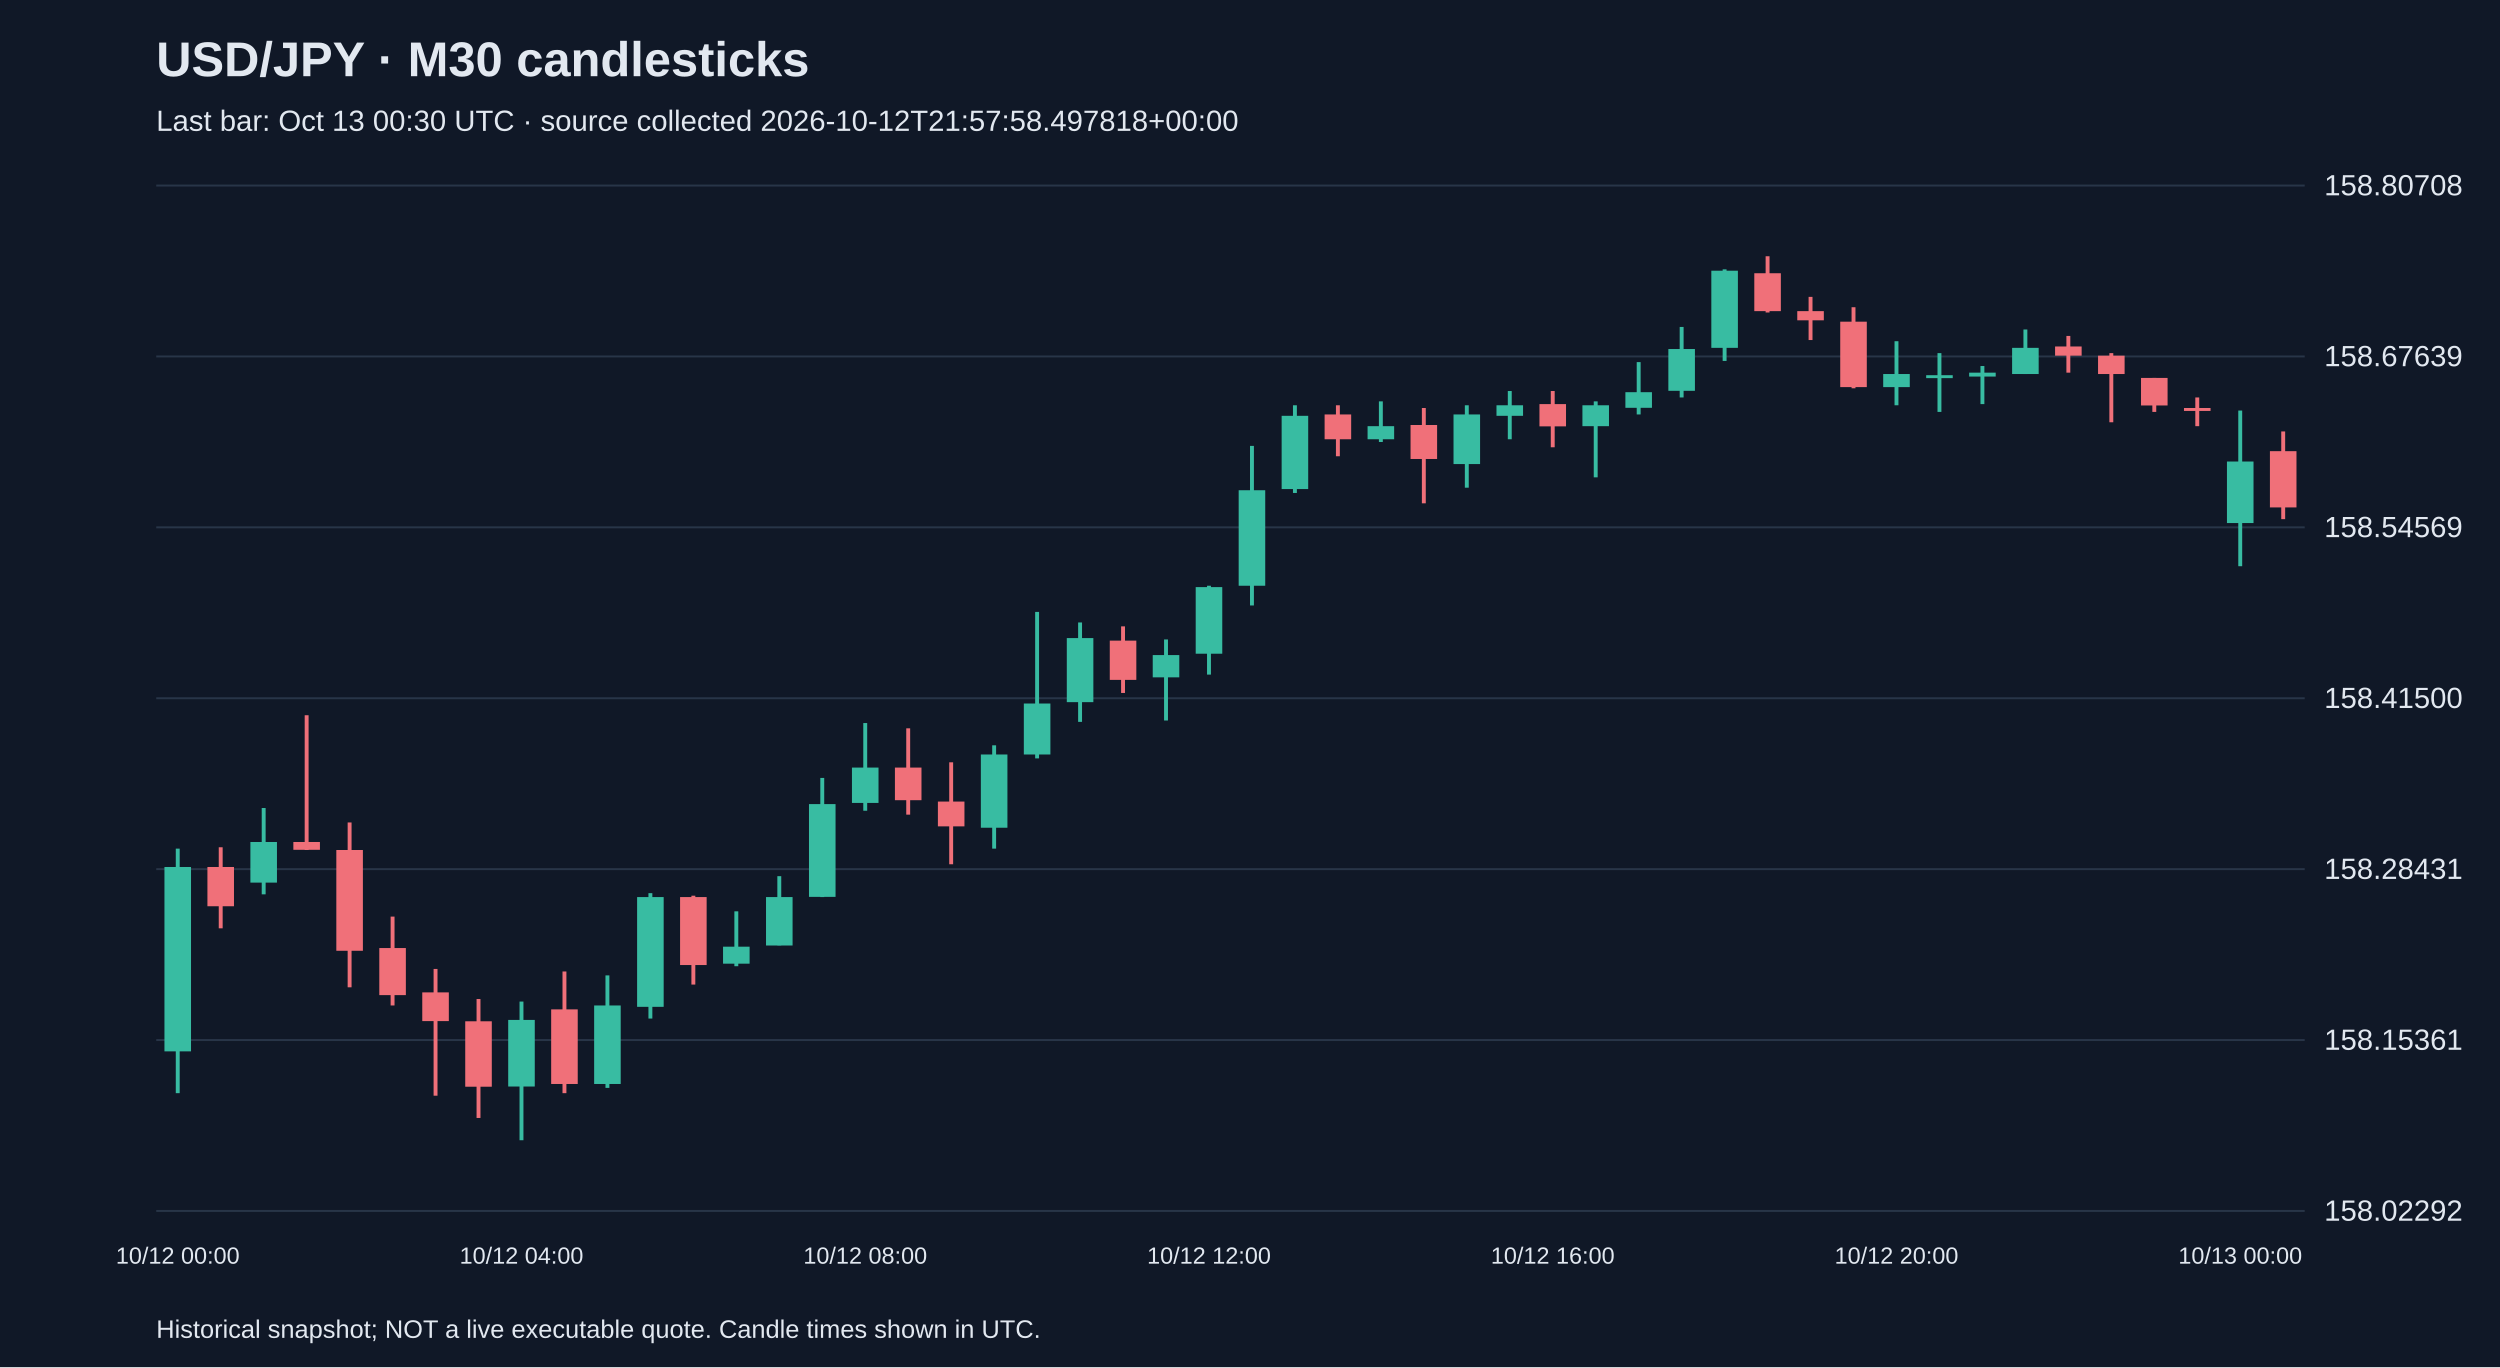
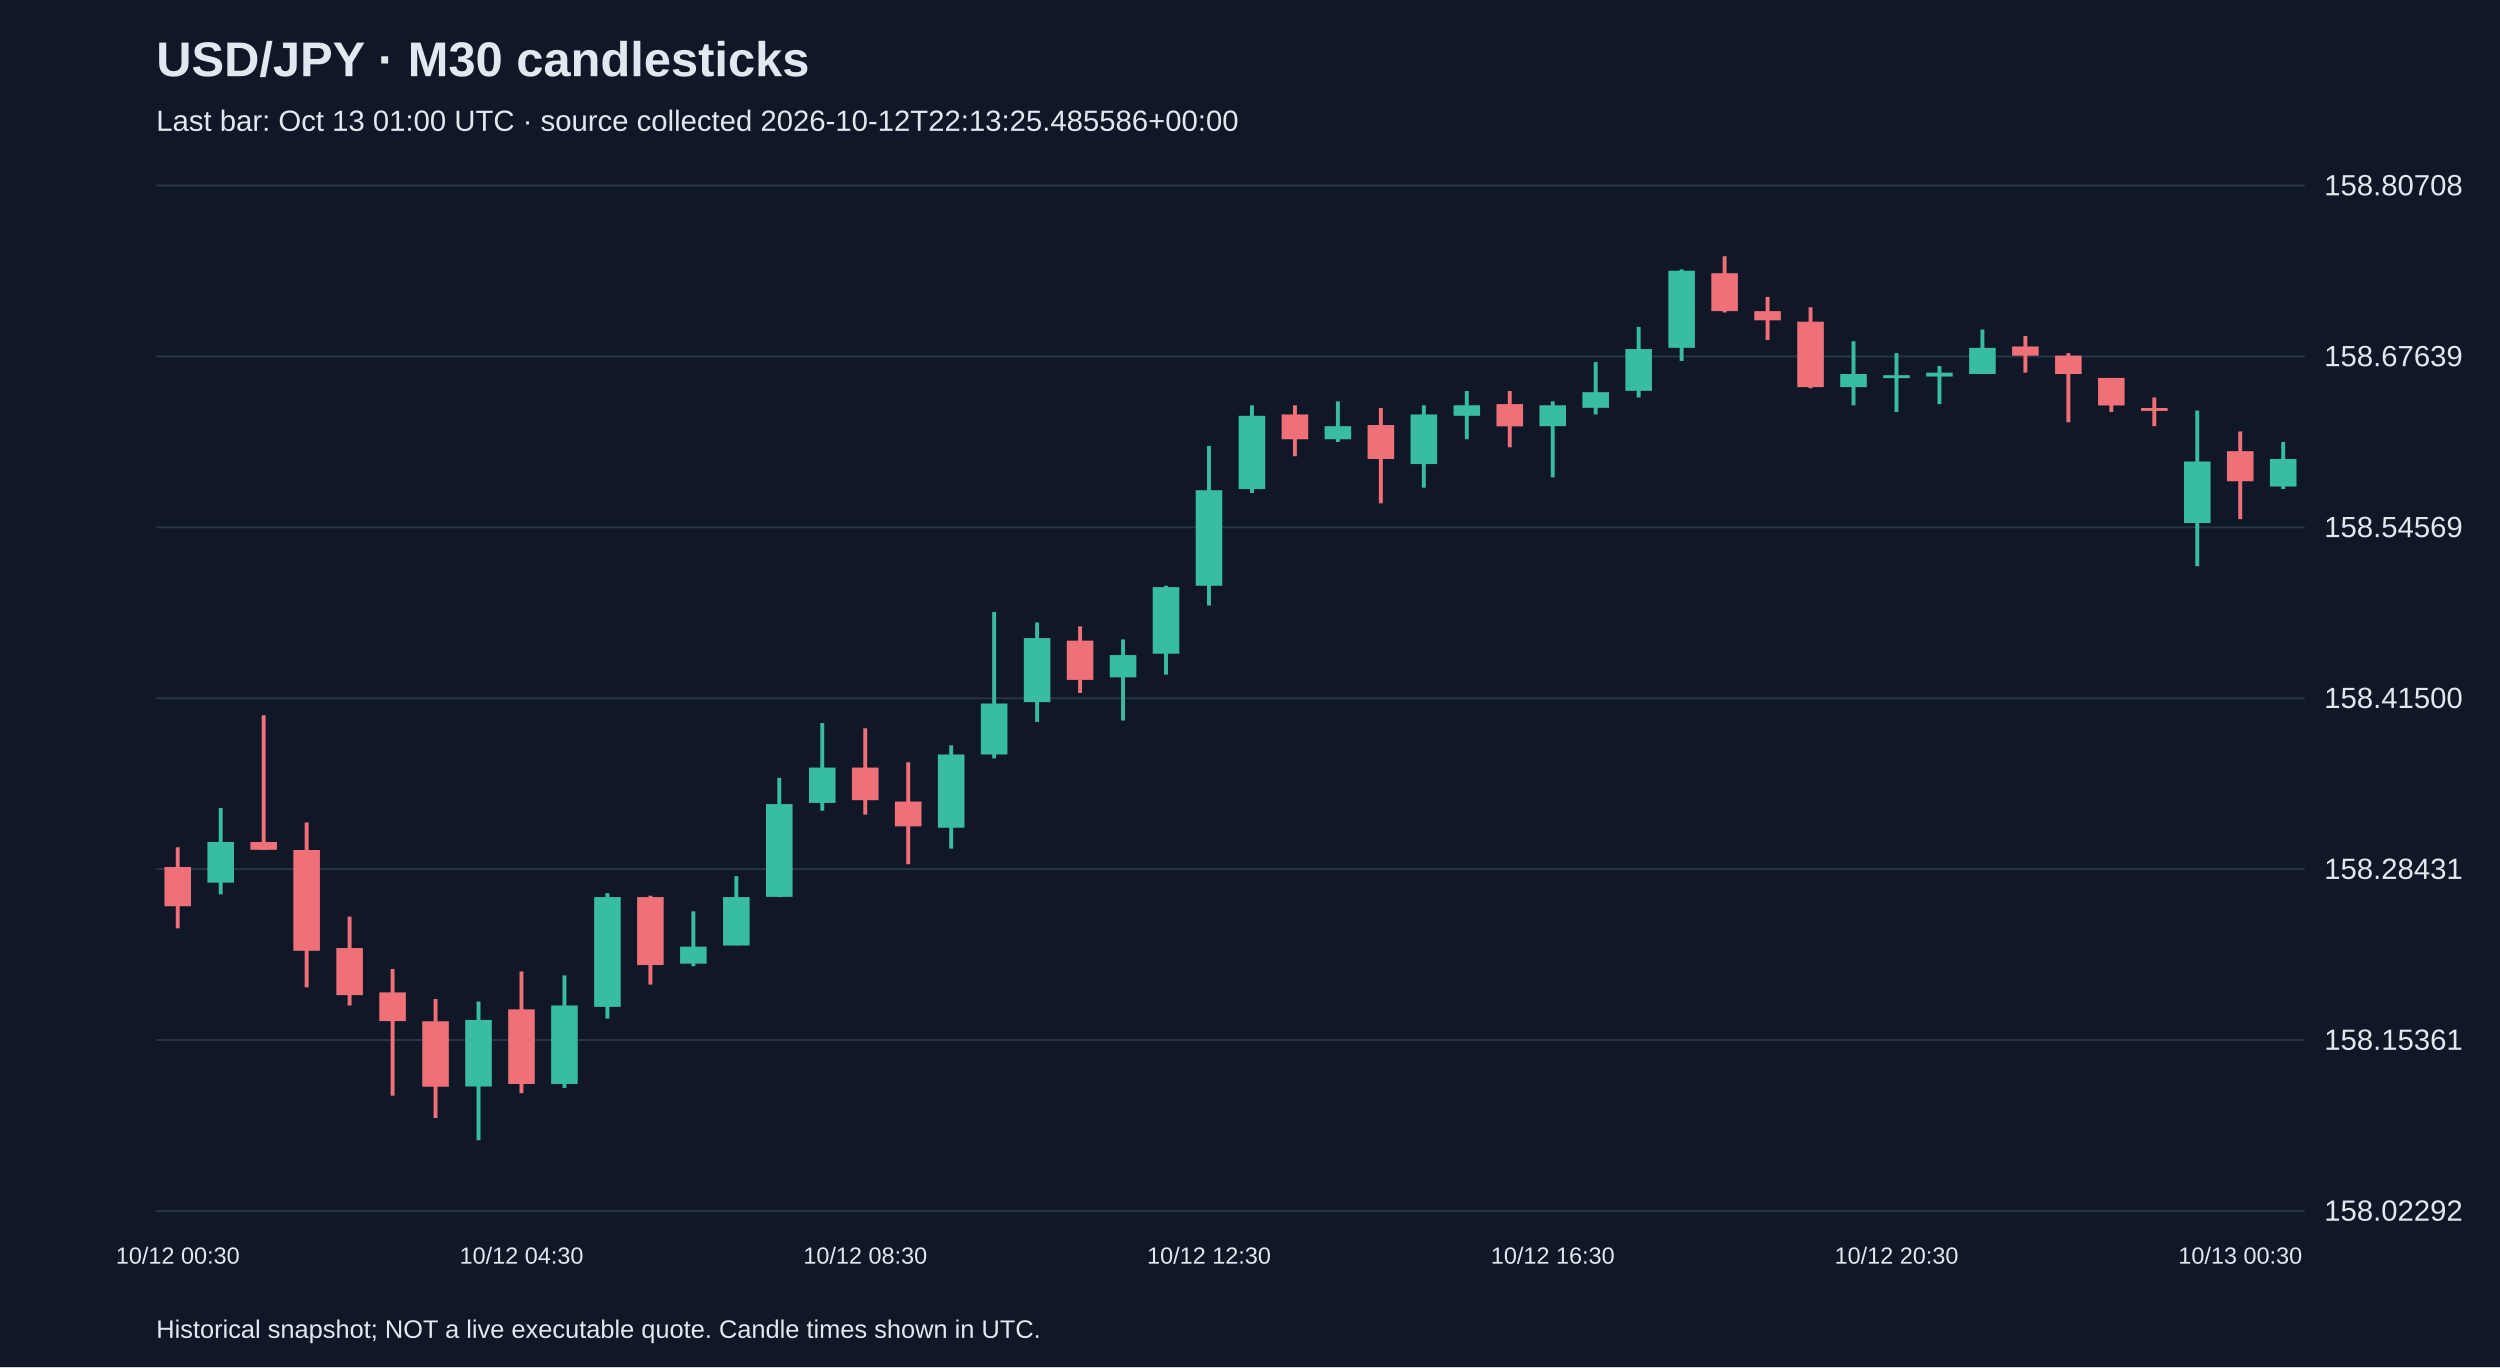
<svg xmlns="http://www.w3.org/2000/svg" viewBox="0 0 1280 700">
  <rect width="100%" height="100%" fill="#101827" />
  <style>text{font-family:Arial,sans-serif;fill:#e2e8f0}</style>
  <text x="80" y="39" font-size="25" font-weight="bold">USD/JPY · M30 candlesticks</text>
-   <text x="80" y="67" font-size="15" fill="#a6b1c5">Last bar: Oct 13 00:30 UTC · source collected 2026-10-12T21:57:58.497818+00:00</text>
+   <text x="80" y="67" font-size="15" fill="#a6b1c5">Last bar: Oct 13 01:00 UTC · source collected 2026-10-12T22:13:25.485586+00:00</text>
  <line x1="80" y1="620.0" x2="1180" y2="620.0" stroke="#283548" />
  <text x="1190" y="625.0" font-size="15">158.02292</text>
  <line x1="80" y1="532.5" x2="1180" y2="532.5" stroke="#283548" />
  <text x="1190" y="537.5" font-size="15">158.15361</text>
  <line x1="80" y1="445.0" x2="1180" y2="445.0" stroke="#283548" />
  <text x="1190" y="450.0" font-size="15">158.28431</text>
  <line x1="80" y1="357.5" x2="1180" y2="357.5" stroke="#283548" />
  <text x="1190" y="362.5" font-size="15">158.41500</text>
  <line x1="80" y1="270.0" x2="1180" y2="270.0" stroke="#283548" />
  <text x="1190" y="275.0" font-size="15">158.54569</text>
  <line x1="80" y1="182.5" x2="1180" y2="182.5" stroke="#283548" />
  <text x="1190" y="187.5" font-size="15">158.67639</text>
  <line x1="80" y1="95.0" x2="1180" y2="95.0" stroke="#283548" />
  <text x="1190" y="100.0" font-size="15">158.80708</text>
-   <line x1="91.0" y1="434.5" x2="91.0" y2="559.7" stroke="#38bca2" stroke-width="2" />
-   <rect x="84.2" y="443.9" width="13.6" height="94.4" fill="#38bca2" />
-   <text x="91.0" y="647" text-anchor="middle" font-size="12">10/12 00:00</text>
-   <line x1="113.0" y1="433.8" x2="113.0" y2="475.3" stroke="#f07079" stroke-width="2" />
-   <rect x="106.2" y="443.9" width="13.6" height="20.1" fill="#f07079" />
-   <line x1="135.0" y1="413.7" x2="135.0" y2="457.9" stroke="#38bca2" stroke-width="2" />
-   <rect x="128.2" y="431.1" width="13.6" height="20.8" fill="#38bca2" />
-   <line x1="157.0" y1="366.2" x2="157.0" y2="435.2" stroke="#f07079" stroke-width="2" />
-   <rect x="150.2" y="431.1" width="13.6" height="4.0" fill="#f07079" />
-   <line x1="179.0" y1="421.1" x2="179.0" y2="505.5" stroke="#f07079" stroke-width="2" />
-   <rect x="172.2" y="435.2" width="13.6" height="51.6" fill="#f07079" />
-   <line x1="201.0" y1="469.3" x2="201.0" y2="514.8" stroke="#f07079" stroke-width="2" />
-   <rect x="194.2" y="485.4" width="13.6" height="24.1" fill="#f07079" />
-   <line x1="223.0" y1="496.1" x2="223.0" y2="561.0" stroke="#f07079" stroke-width="2" />
-   <rect x="216.2" y="508.1" width="13.6" height="14.7" fill="#f07079" />
-   <line x1="245.0" y1="511.5" x2="245.0" y2="572.4" stroke="#f07079" stroke-width="2" />
-   <rect x="238.2" y="522.9" width="13.6" height="33.5" fill="#f07079" />
-   <line x1="267.0" y1="512.8" x2="267.0" y2="583.8" stroke="#38bca2" stroke-width="2" />
-   <rect x="260.2" y="522.2" width="13.6" height="34.1" fill="#38bca2" />
-   <text x="267.0" y="647" text-anchor="middle" font-size="12">10/12 04:00</text>
-   <line x1="289.0" y1="497.4" x2="289.0" y2="559.7" stroke="#f07079" stroke-width="2" />
-   <rect x="282.2" y="516.8" width="13.6" height="38.2" fill="#f07079" />
-   <line x1="311.0" y1="499.4" x2="311.0" y2="557.0" stroke="#38bca2" stroke-width="2" />
-   <rect x="304.2" y="514.8" width="13.6" height="40.2" fill="#38bca2" />
-   <line x1="333.0" y1="457.3" x2="333.0" y2="521.5" stroke="#38bca2" stroke-width="2" />
-   <rect x="326.2" y="459.3" width="13.6" height="56.2" fill="#38bca2" />
-   <line x1="355.0" y1="458.6" x2="355.0" y2="504.1" stroke="#f07079" stroke-width="2" />
-   <rect x="348.2" y="459.3" width="13.6" height="34.8" fill="#f07079" />
-   <line x1="377.0" y1="466.6" x2="377.0" y2="494.7" stroke="#38bca2" stroke-width="2" />
-   <rect x="370.2" y="484.7" width="13.6" height="8.7" fill="#38bca2" />
-   <line x1="399.0" y1="448.6" x2="399.0" y2="484.0" stroke="#38bca2" stroke-width="2" />
-   <rect x="392.2" y="459.3" width="13.6" height="24.8" fill="#38bca2" />
-   <line x1="421.0" y1="398.3" x2="421.0" y2="459.3" stroke="#38bca2" stroke-width="2" />
-   <rect x="414.2" y="411.7" width="13.6" height="47.5" fill="#38bca2" />
-   <line x1="443.0" y1="370.2" x2="443.0" y2="415.1" stroke="#38bca2" stroke-width="2" />
-   <rect x="436.2" y="393.0" width="13.6" height="18.1" fill="#38bca2" />
-   <text x="443.0" y="647" text-anchor="middle" font-size="12">10/12 08:00</text>
-   <line x1="465.0" y1="372.9" x2="465.0" y2="417.1" stroke="#f07079" stroke-width="2" />
-   <rect x="458.2" y="393.0" width="13.6" height="16.7" fill="#f07079" />
-   <line x1="487.0" y1="390.3" x2="487.0" y2="442.5" stroke="#f07079" stroke-width="2" />
-   <rect x="480.2" y="410.4" width="13.6" height="12.7" fill="#f07079" />
-   <line x1="509.0" y1="381.6" x2="509.0" y2="434.5" stroke="#38bca2" stroke-width="2" />
-   <rect x="502.2" y="386.3" width="13.6" height="37.5" fill="#38bca2" />
-   <line x1="531.0" y1="313.3" x2="531.0" y2="388.3" stroke="#38bca2" stroke-width="2" />
-   <rect x="524.2" y="360.2" width="13.6" height="26.1" fill="#38bca2" />
-   <line x1="553.0" y1="318.7" x2="553.0" y2="369.6" stroke="#38bca2" stroke-width="2" />
-   <rect x="546.2" y="326.7" width="13.6" height="32.8" fill="#38bca2" />
-   <line x1="575.0" y1="320.7" x2="575.0" y2="354.8" stroke="#f07079" stroke-width="2" />
-   <rect x="568.2" y="328.0" width="13.6" height="20.1" fill="#f07079" />
-   <line x1="597.0" y1="327.4" x2="597.0" y2="368.9" stroke="#38bca2" stroke-width="2" />
-   <rect x="590.2" y="335.4" width="13.6" height="11.4" fill="#38bca2" />
-   <line x1="619.0" y1="299.9" x2="619.0" y2="345.4" stroke="#38bca2" stroke-width="2" />
-   <rect x="612.2" y="300.6" width="13.6" height="34.1" fill="#38bca2" />
-   <text x="619.0" y="647" text-anchor="middle" font-size="12">10/12 12:00</text>
-   <line x1="641.0" y1="228.3" x2="641.0" y2="310.0" stroke="#38bca2" stroke-width="2" />
-   <rect x="634.2" y="251.0" width="13.6" height="48.9" fill="#38bca2" />
-   <line x1="663.0" y1="207.5" x2="663.0" y2="252.4" stroke="#38bca2" stroke-width="2" />
-   <rect x="656.2" y="212.9" width="13.6" height="37.5" fill="#38bca2" />
-   <line x1="685.0" y1="207.5" x2="685.0" y2="233.6" stroke="#f07079" stroke-width="2" />
-   <rect x="678.2" y="212.2" width="13.6" height="12.7" fill="#f07079" />
-   <line x1="707.0" y1="205.5" x2="707.0" y2="226.3" stroke="#38bca2" stroke-width="2" />
-   <rect x="700.2" y="218.2" width="13.6" height="6.7" fill="#38bca2" />
-   <line x1="729.0" y1="208.9" x2="729.0" y2="257.7" stroke="#f07079" stroke-width="2" />
-   <rect x="722.2" y="217.6" width="13.6" height="17.4" fill="#f07079" />
-   <line x1="751.0" y1="207.5" x2="751.0" y2="249.7" stroke="#38bca2" stroke-width="2" />
-   <rect x="744.2" y="212.2" width="13.6" height="25.4" fill="#38bca2" />
-   <line x1="773.0" y1="200.2" x2="773.0" y2="224.9" stroke="#38bca2" stroke-width="2" />
-   <rect x="766.2" y="207.5" width="13.6" height="5.4" fill="#38bca2" />
-   <line x1="795.0" y1="200.2" x2="795.0" y2="229.0" stroke="#f07079" stroke-width="2" />
-   <rect x="788.2" y="206.9" width="13.6" height="11.4" fill="#f07079" />
-   <text x="795.0" y="647" text-anchor="middle" font-size="12">10/12 16:00</text>
-   <line x1="817.0" y1="205.5" x2="817.0" y2="244.4" stroke="#38bca2" stroke-width="2" />
-   <rect x="810.2" y="207.5" width="13.6" height="10.7" fill="#38bca2" />
-   <line x1="839.0" y1="185.4" x2="839.0" y2="212.2" stroke="#38bca2" stroke-width="2" />
-   <rect x="832.2" y="200.8" width="13.6" height="8.0" fill="#38bca2" />
-   <line x1="861.0" y1="167.4" x2="861.0" y2="203.5" stroke="#38bca2" stroke-width="2" />
-   <rect x="854.2" y="178.7" width="13.6" height="21.4" fill="#38bca2" />
-   <line x1="883.0" y1="137.9" x2="883.0" y2="184.8" stroke="#38bca2" stroke-width="2" />
-   <rect x="876.2" y="138.6" width="13.6" height="39.5" fill="#38bca2" />
-   <line x1="905.0" y1="131.2" x2="905.0" y2="160.0" stroke="#f07079" stroke-width="2" />
-   <rect x="898.2" y="139.9" width="13.6" height="19.4" fill="#f07079" />
-   <line x1="927.0" y1="152.0" x2="927.0" y2="174.1" stroke="#f07079" stroke-width="2" />
-   <rect x="920.2" y="159.3" width="13.6" height="4.7" fill="#f07079" />
-   <line x1="949.0" y1="157.3" x2="949.0" y2="198.8" stroke="#f07079" stroke-width="2" />
-   <rect x="942.2" y="164.7" width="13.6" height="33.5" fill="#f07079" />
-   <line x1="971.0" y1="174.7" x2="971.0" y2="207.5" stroke="#38bca2" stroke-width="2" />
-   <rect x="964.2" y="191.5" width="13.6" height="6.7" fill="#38bca2" />
-   <text x="971.0" y="647" text-anchor="middle" font-size="12">10/12 20:00</text>
-   <line x1="993.0" y1="180.8" x2="993.0" y2="210.9" stroke="#38bca2" stroke-width="2" />
-   <rect x="986.2" y="192.1" width="13.6" height="1.5" fill="#38bca2" />
-   <line x1="1015.0" y1="187.4" x2="1015.0" y2="206.9" stroke="#38bca2" stroke-width="2" />
-   <rect x="1008.2" y="190.8" width="13.6" height="2.0" fill="#38bca2" />
-   <line x1="1037.0" y1="168.7" x2="1037.0" y2="191.5" stroke="#38bca2" stroke-width="2" />
-   <rect x="1030.2" y="178.1" width="13.6" height="13.4" fill="#38bca2" />
-   <line x1="1059.0" y1="172.0" x2="1059.0" y2="190.8" stroke="#f07079" stroke-width="2" />
-   <rect x="1052.2" y="177.4" width="13.6" height="4.7" fill="#f07079" />
-   <line x1="1081.0" y1="180.8" x2="1081.0" y2="216.2" stroke="#f07079" stroke-width="2" />
-   <rect x="1074.2" y="182.1" width="13.6" height="9.4" fill="#f07079" />
-   <line x1="1103.0" y1="193.5" x2="1103.0" y2="210.9" stroke="#f07079" stroke-width="2" />
-   <rect x="1096.2" y="193.5" width="13.6" height="14.1" fill="#f07079" />
-   <line x1="1125.0" y1="203.5" x2="1125.0" y2="218.2" stroke="#f07079" stroke-width="2" />
-   <rect x="1118.2" y="208.9" width="13.6" height="1.5" fill="#f07079" />
-   <line x1="1147.0" y1="210.2" x2="1147.0" y2="289.9" stroke="#38bca2" stroke-width="2" />
-   <rect x="1140.2" y="236.3" width="13.6" height="31.5" fill="#38bca2" />
-   <text x="1147.0" y="647" text-anchor="middle" font-size="12">10/13 00:00</text>
-   <line x1="1169.0" y1="220.9" x2="1169.0" y2="265.8" stroke="#f07079" stroke-width="2" />
-   <rect x="1162.2" y="231.0" width="13.6" height="28.8" fill="#f07079" />
+   <line x1="91.0" y1="433.8" x2="91.0" y2="475.3" stroke="#f07079" stroke-width="2" />
+   <rect x="84.2" y="443.9" width="13.6" height="20.1" fill="#f07079" />
+   <text x="91.0" y="647" text-anchor="middle" font-size="12">10/12 00:30</text>
+   <line x1="113.0" y1="413.7" x2="113.0" y2="457.9" stroke="#38bca2" stroke-width="2" />
+   <rect x="106.2" y="431.1" width="13.6" height="20.8" fill="#38bca2" />
+   <line x1="135.0" y1="366.2" x2="135.0" y2="435.2" stroke="#f07079" stroke-width="2" />
+   <rect x="128.2" y="431.1" width="13.6" height="4.0" fill="#f07079" />
+   <line x1="157.0" y1="421.1" x2="157.0" y2="505.5" stroke="#f07079" stroke-width="2" />
+   <rect x="150.2" y="435.2" width="13.6" height="51.6" fill="#f07079" />
+   <line x1="179.0" y1="469.3" x2="179.0" y2="514.8" stroke="#f07079" stroke-width="2" />
+   <rect x="172.2" y="485.4" width="13.6" height="24.1" fill="#f07079" />
+   <line x1="201.0" y1="496.1" x2="201.0" y2="561.0" stroke="#f07079" stroke-width="2" />
+   <rect x="194.2" y="508.1" width="13.6" height="14.7" fill="#f07079" />
+   <line x1="223.0" y1="511.5" x2="223.0" y2="572.4" stroke="#f07079" stroke-width="2" />
+   <rect x="216.2" y="522.9" width="13.6" height="33.5" fill="#f07079" />
+   <line x1="245.0" y1="512.8" x2="245.0" y2="583.8" stroke="#38bca2" stroke-width="2" />
+   <rect x="238.2" y="522.2" width="13.6" height="34.1" fill="#38bca2" />
+   <line x1="267.0" y1="497.4" x2="267.0" y2="559.7" stroke="#f07079" stroke-width="2" />
+   <rect x="260.2" y="516.8" width="13.6" height="38.2" fill="#f07079" />
+   <text x="267.0" y="647" text-anchor="middle" font-size="12">10/12 04:30</text>
+   <line x1="289.0" y1="499.4" x2="289.0" y2="557.0" stroke="#38bca2" stroke-width="2" />
+   <rect x="282.2" y="514.8" width="13.6" height="40.2" fill="#38bca2" />
+   <line x1="311.0" y1="457.3" x2="311.0" y2="521.5" stroke="#38bca2" stroke-width="2" />
+   <rect x="304.2" y="459.3" width="13.6" height="56.2" fill="#38bca2" />
+   <line x1="333.0" y1="458.6" x2="333.0" y2="504.1" stroke="#f07079" stroke-width="2" />
+   <rect x="326.2" y="459.3" width="13.6" height="34.8" fill="#f07079" />
+   <line x1="355.0" y1="466.6" x2="355.0" y2="494.7" stroke="#38bca2" stroke-width="2" />
+   <rect x="348.2" y="484.7" width="13.6" height="8.7" fill="#38bca2" />
+   <line x1="377.0" y1="448.6" x2="377.0" y2="484.0" stroke="#38bca2" stroke-width="2" />
+   <rect x="370.2" y="459.3" width="13.6" height="24.8" fill="#38bca2" />
+   <line x1="399.0" y1="398.3" x2="399.0" y2="459.3" stroke="#38bca2" stroke-width="2" />
+   <rect x="392.2" y="411.7" width="13.6" height="47.5" fill="#38bca2" />
+   <line x1="421.0" y1="370.2" x2="421.0" y2="415.1" stroke="#38bca2" stroke-width="2" />
+   <rect x="414.2" y="393.0" width="13.6" height="18.1" fill="#38bca2" />
+   <line x1="443.0" y1="372.9" x2="443.0" y2="417.1" stroke="#f07079" stroke-width="2" />
+   <rect x="436.2" y="393.0" width="13.6" height="16.7" fill="#f07079" />
+   <text x="443.0" y="647" text-anchor="middle" font-size="12">10/12 08:30</text>
+   <line x1="465.0" y1="390.3" x2="465.0" y2="442.5" stroke="#f07079" stroke-width="2" />
+   <rect x="458.2" y="410.4" width="13.6" height="12.7" fill="#f07079" />
+   <line x1="487.0" y1="381.6" x2="487.0" y2="434.5" stroke="#38bca2" stroke-width="2" />
+   <rect x="480.2" y="386.3" width="13.6" height="37.5" fill="#38bca2" />
+   <line x1="509.0" y1="313.3" x2="509.0" y2="388.3" stroke="#38bca2" stroke-width="2" />
+   <rect x="502.2" y="360.2" width="13.6" height="26.1" fill="#38bca2" />
+   <line x1="531.0" y1="318.7" x2="531.0" y2="369.6" stroke="#38bca2" stroke-width="2" />
+   <rect x="524.2" y="326.7" width="13.6" height="32.8" fill="#38bca2" />
+   <line x1="553.0" y1="320.7" x2="553.0" y2="354.8" stroke="#f07079" stroke-width="2" />
+   <rect x="546.2" y="328.0" width="13.6" height="20.1" fill="#f07079" />
+   <line x1="575.0" y1="327.4" x2="575.0" y2="368.9" stroke="#38bca2" stroke-width="2" />
+   <rect x="568.2" y="335.4" width="13.6" height="11.4" fill="#38bca2" />
+   <line x1="597.0" y1="299.9" x2="597.0" y2="345.4" stroke="#38bca2" stroke-width="2" />
+   <rect x="590.2" y="300.6" width="13.6" height="34.1" fill="#38bca2" />
+   <line x1="619.0" y1="228.3" x2="619.0" y2="310.0" stroke="#38bca2" stroke-width="2" />
+   <rect x="612.2" y="251.0" width="13.6" height="48.9" fill="#38bca2" />
+   <text x="619.0" y="647" text-anchor="middle" font-size="12">10/12 12:30</text>
+   <line x1="641.0" y1="207.5" x2="641.0" y2="252.4" stroke="#38bca2" stroke-width="2" />
+   <rect x="634.2" y="212.9" width="13.6" height="37.5" fill="#38bca2" />
+   <line x1="663.0" y1="207.5" x2="663.0" y2="233.6" stroke="#f07079" stroke-width="2" />
+   <rect x="656.2" y="212.2" width="13.6" height="12.7" fill="#f07079" />
+   <line x1="685.0" y1="205.5" x2="685.0" y2="226.3" stroke="#38bca2" stroke-width="2" />
+   <rect x="678.2" y="218.2" width="13.6" height="6.7" fill="#38bca2" />
+   <line x1="707.0" y1="208.9" x2="707.0" y2="257.7" stroke="#f07079" stroke-width="2" />
+   <rect x="700.2" y="217.6" width="13.6" height="17.4" fill="#f07079" />
+   <line x1="729.0" y1="207.5" x2="729.0" y2="249.7" stroke="#38bca2" stroke-width="2" />
+   <rect x="722.2" y="212.2" width="13.6" height="25.4" fill="#38bca2" />
+   <line x1="751.0" y1="200.2" x2="751.0" y2="224.9" stroke="#38bca2" stroke-width="2" />
+   <rect x="744.2" y="207.5" width="13.6" height="5.4" fill="#38bca2" />
+   <line x1="773.0" y1="200.2" x2="773.0" y2="229.0" stroke="#f07079" stroke-width="2" />
+   <rect x="766.2" y="206.9" width="13.6" height="11.4" fill="#f07079" />
+   <line x1="795.0" y1="205.5" x2="795.0" y2="244.4" stroke="#38bca2" stroke-width="2" />
+   <rect x="788.2" y="207.5" width="13.6" height="10.7" fill="#38bca2" />
+   <text x="795.0" y="647" text-anchor="middle" font-size="12">10/12 16:30</text>
+   <line x1="817.0" y1="185.4" x2="817.0" y2="212.2" stroke="#38bca2" stroke-width="2" />
+   <rect x="810.2" y="200.8" width="13.6" height="8.0" fill="#38bca2" />
+   <line x1="839.0" y1="167.4" x2="839.0" y2="203.5" stroke="#38bca2" stroke-width="2" />
+   <rect x="832.2" y="178.7" width="13.6" height="21.4" fill="#38bca2" />
+   <line x1="861.0" y1="137.9" x2="861.0" y2="184.8" stroke="#38bca2" stroke-width="2" />
+   <rect x="854.2" y="138.6" width="13.6" height="39.5" fill="#38bca2" />
+   <line x1="883.0" y1="131.2" x2="883.0" y2="160.0" stroke="#f07079" stroke-width="2" />
+   <rect x="876.2" y="139.9" width="13.6" height="19.4" fill="#f07079" />
+   <line x1="905.0" y1="152.0" x2="905.0" y2="174.1" stroke="#f07079" stroke-width="2" />
+   <rect x="898.2" y="159.3" width="13.6" height="4.7" fill="#f07079" />
+   <line x1="927.0" y1="157.3" x2="927.0" y2="198.8" stroke="#f07079" stroke-width="2" />
+   <rect x="920.2" y="164.7" width="13.6" height="33.5" fill="#f07079" />
+   <line x1="949.0" y1="174.7" x2="949.0" y2="207.5" stroke="#38bca2" stroke-width="2" />
+   <rect x="942.2" y="191.5" width="13.6" height="6.7" fill="#38bca2" />
+   <line x1="971.0" y1="180.8" x2="971.0" y2="210.9" stroke="#38bca2" stroke-width="2" />
+   <rect x="964.2" y="192.1" width="13.6" height="1.5" fill="#38bca2" />
+   <text x="971.0" y="647" text-anchor="middle" font-size="12">10/12 20:30</text>
+   <line x1="993.0" y1="187.4" x2="993.0" y2="206.9" stroke="#38bca2" stroke-width="2" />
+   <rect x="986.2" y="190.8" width="13.6" height="2.0" fill="#38bca2" />
+   <line x1="1015.0" y1="168.7" x2="1015.0" y2="191.5" stroke="#38bca2" stroke-width="2" />
+   <rect x="1008.2" y="178.1" width="13.6" height="13.4" fill="#38bca2" />
+   <line x1="1037.0" y1="172.0" x2="1037.0" y2="190.8" stroke="#f07079" stroke-width="2" />
+   <rect x="1030.2" y="177.4" width="13.6" height="4.7" fill="#f07079" />
+   <line x1="1059.0" y1="180.8" x2="1059.0" y2="216.2" stroke="#f07079" stroke-width="2" />
+   <rect x="1052.2" y="182.1" width="13.6" height="9.4" fill="#f07079" />
+   <line x1="1081.0" y1="193.5" x2="1081.0" y2="210.9" stroke="#f07079" stroke-width="2" />
+   <rect x="1074.2" y="193.5" width="13.6" height="14.1" fill="#f07079" />
+   <line x1="1103.0" y1="203.5" x2="1103.0" y2="218.2" stroke="#f07079" stroke-width="2" />
+   <rect x="1096.2" y="208.9" width="13.6" height="1.5" fill="#f07079" />
+   <line x1="1125.0" y1="210.2" x2="1125.0" y2="289.9" stroke="#38bca2" stroke-width="2" />
+   <rect x="1118.2" y="236.3" width="13.6" height="31.5" fill="#38bca2" />
+   <line x1="1147.0" y1="220.9" x2="1147.0" y2="265.8" stroke="#f07079" stroke-width="2" />
+   <rect x="1140.2" y="231.0" width="13.6" height="15.4" fill="#f07079" />
+   <text x="1147.0" y="647" text-anchor="middle" font-size="12">10/13 00:30</text>
+   <line x1="1169.0" y1="226.3" x2="1169.0" y2="250.4" stroke="#38bca2" stroke-width="2" />
+   <rect x="1162.2" y="235.0" width="13.6" height="14.1" fill="#38bca2" />
  <text x="80" y="685" font-size="13">Historical snapshot; NOT a live executable quote. Candle times shown in UTC.</text>
</svg>
